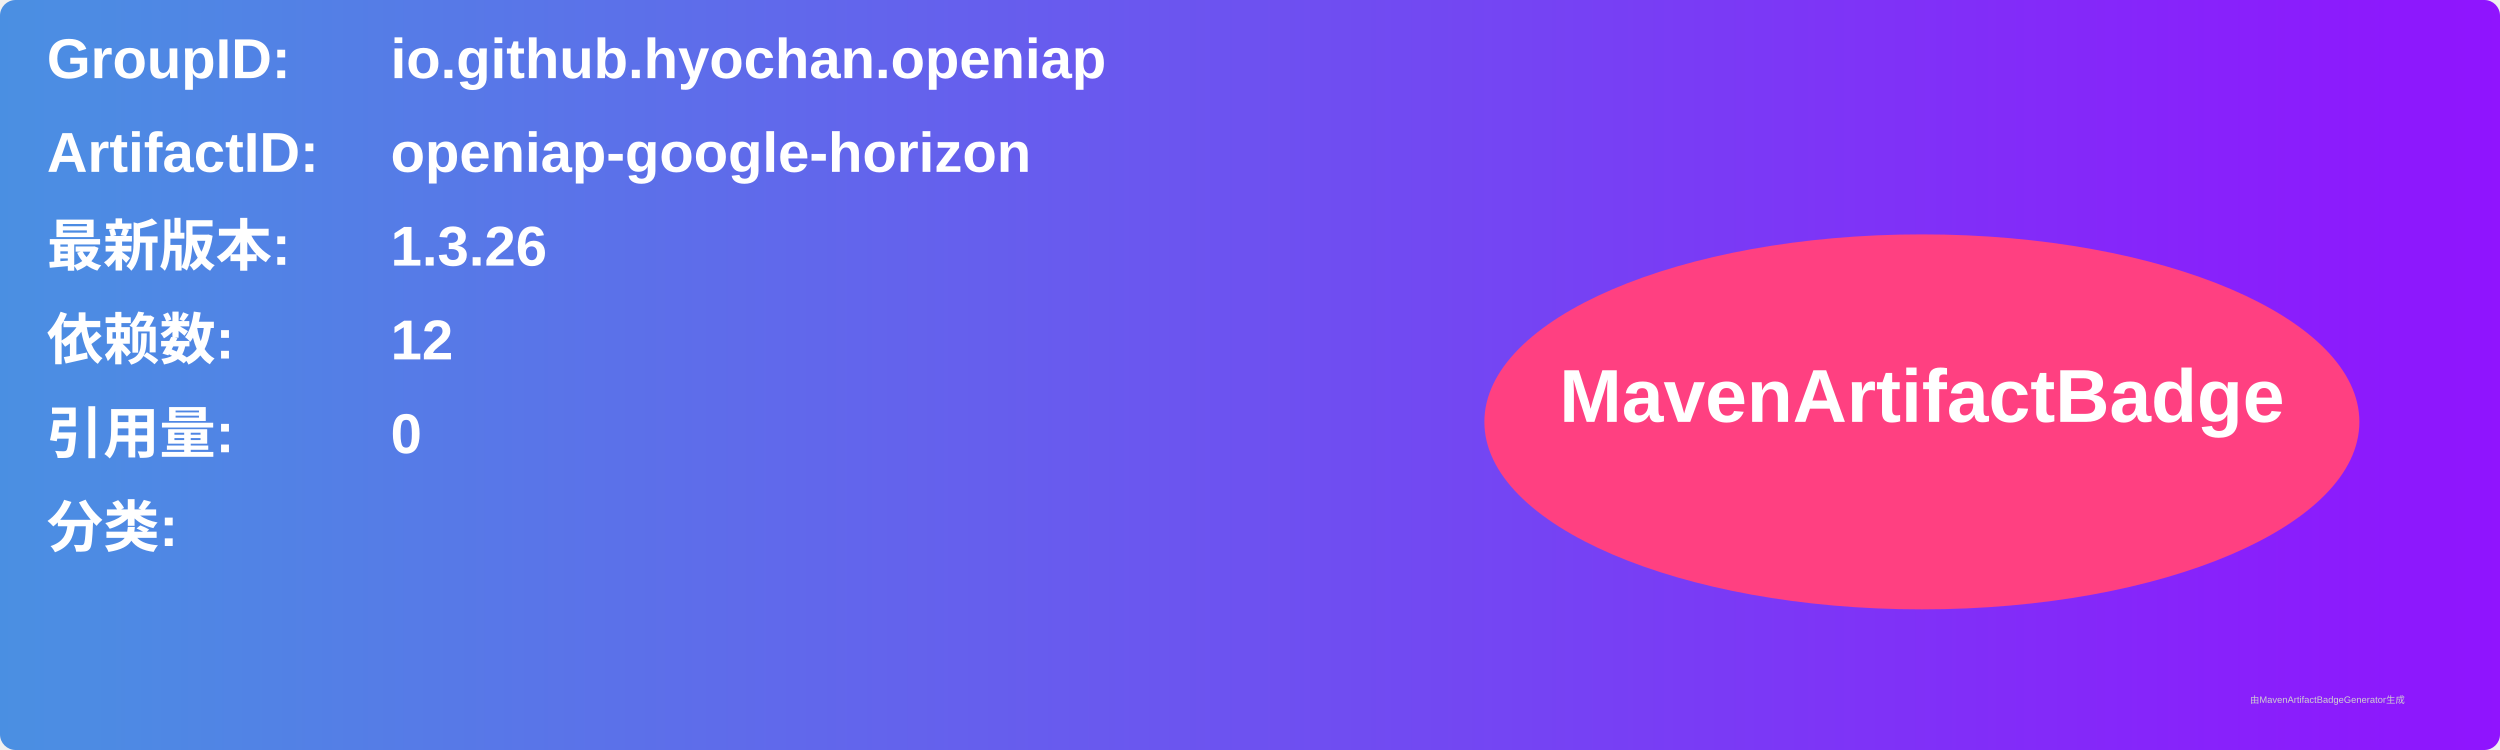
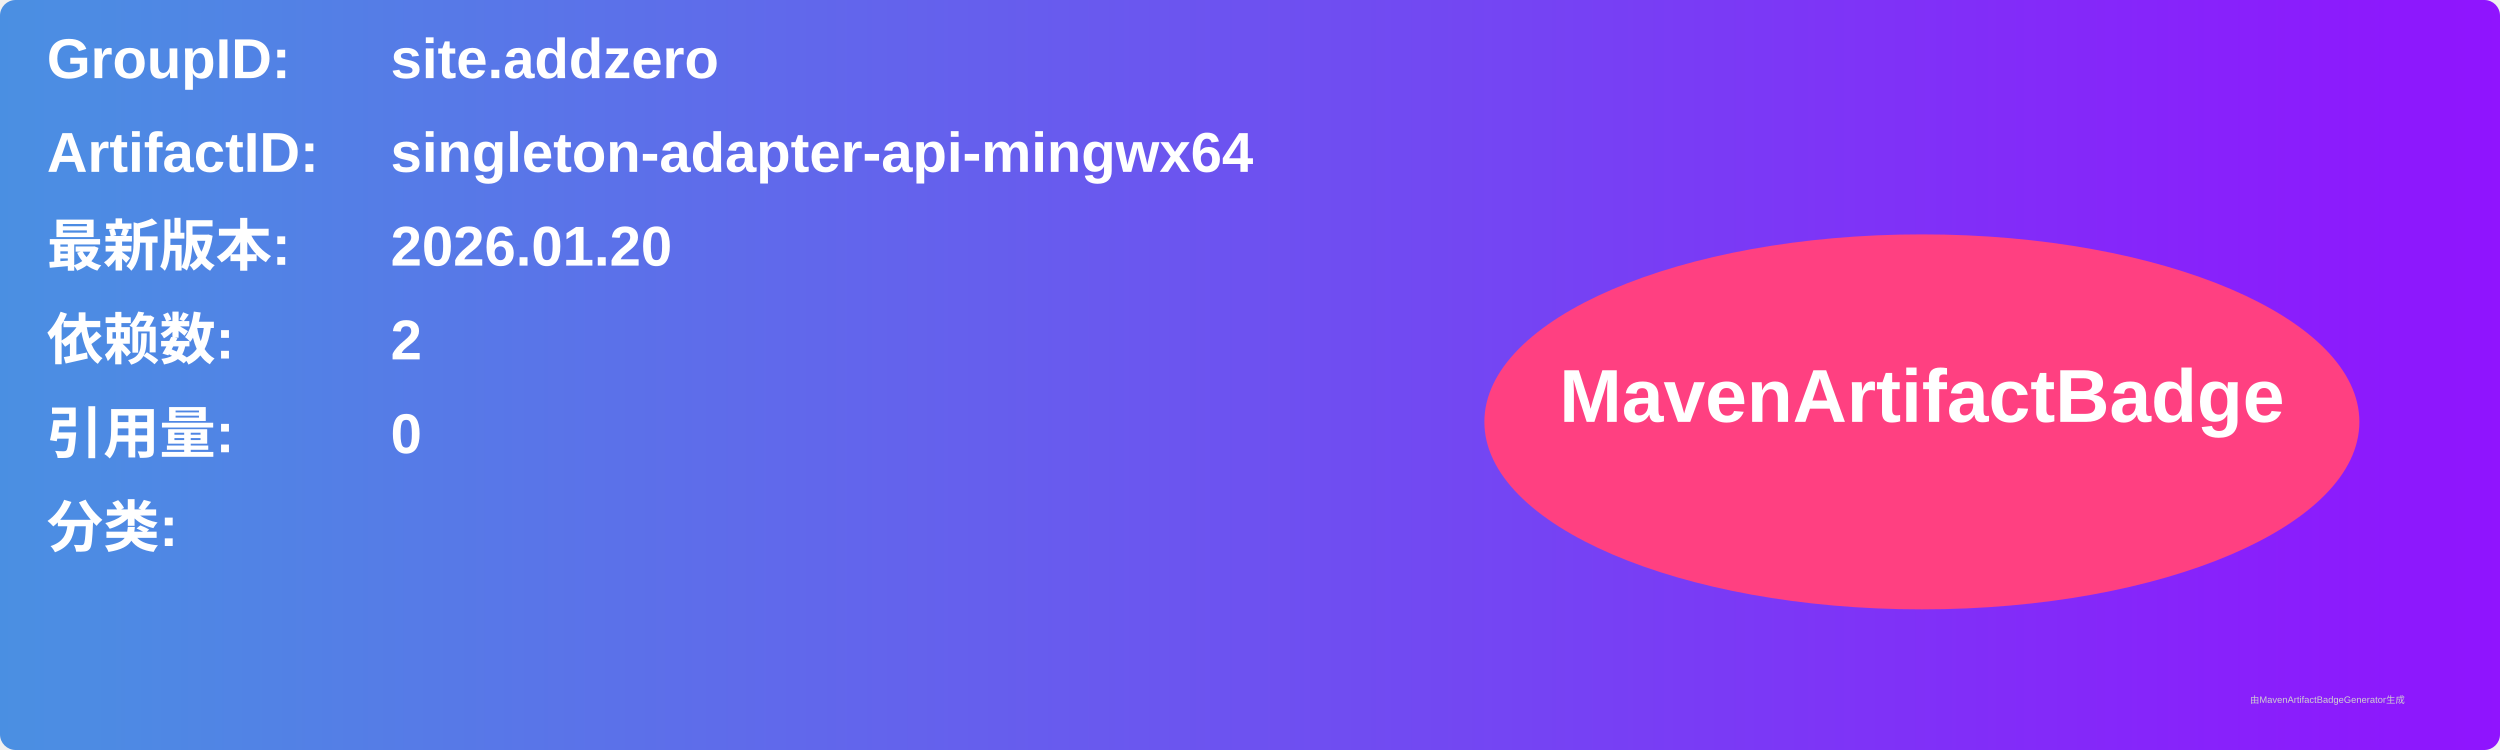
<svg xmlns="http://www.w3.org/2000/svg" width="800" height="240" viewBox="0 0 800 240">
  <linearGradient id="grad" x1="0%" y1="0%" x2="100%" y2="0%">
    <stop offset="0%" stop-color="#4a90e2" />
    <stop offset="100%" stop-color="#9013fe" />
  </linearGradient>
  <rect width="100%" height="100%" rx="5" ry="5" fill="url(#grad)" />
  <g transform="translate(15, 15)">
    <text x="0" y="10" font-family="Arial" font-size="18" fill="white" font-weight="bold" width="260">GroupID:</text>
-     <text x="110" y="10" font-family="Arial" font-size="18" fill="white" font-weight="bold" width="460">io.github.hyochan.openiap</text>
+     <text x="110" y="10" font-family="Arial" font-size="18" fill="white" font-weight="bold" width="460">site.addzero</text>
    <text x="0" y="40" font-family="Arial" font-size="18" fill="white" font-weight="bold" width="260">ArtifactID:</text>
-     <text x="110" y="40" font-family="Arial" font-size="18" fill="white" font-weight="bold" width="460">openiap-google-horizon</text>
+     <text x="110" y="40" font-family="Arial" font-size="18" fill="white" font-weight="bold" width="460">singleton-adapter-api-mingwx64</text>
    <text x="0" y="70" font-family="Arial" font-size="18" fill="white" font-weight="bold">最新版本:</text>
    <text x="110" y="70" font-family="Arial" font-size="18" fill="white" font-weight="bold">
-       <tspan font-weight="bold">1.3.26</tspan>
+       <tspan font-weight="bold">2026.01.20</tspan>
    </text>
    <text x="0" y="100" font-family="Arial" font-size="18" fill="white" font-weight="bold">依赖数: </text>
    <text x="110" y="100" font-family="Arial" font-size="18" fill="white">
-       <tspan font-weight="bold">12</tspan>
+       <tspan font-weight="bold">2</tspan>
    </text>
    <text x="0" y="130" font-family="Arial" font-size="18" fill="white" font-weight="bold">引用量: </text>
    <text x="110" y="130" font-family="Arial" font-size="18" fill="white">
      <tspan font-weight="bold">0</tspan>
    </text>
    <text x="0" y="160" font-family="Arial" font-size="18" fill="white" font-weight="bold">分类:</text>
    <text x="10" y="190" font-family="Arial" font-size="10" fill="white">
      <tspan font-weight="bold" />
    </text>
    <ellipse cx="600" cy="120" rx="140" ry="60" fill="#ff4081" />
    <text x="600" y="120" text-anchor="middle" font-family="Arial" font-size="24" fill="white" font-weight="bold">MavenArtifactBadge</text>
  </g>
  <text x="720" y="225" font-family="Arial" font-size="3" fill="#d0d0d0">由MavenArtifactBadgeGenerator生成</text>
</svg>
